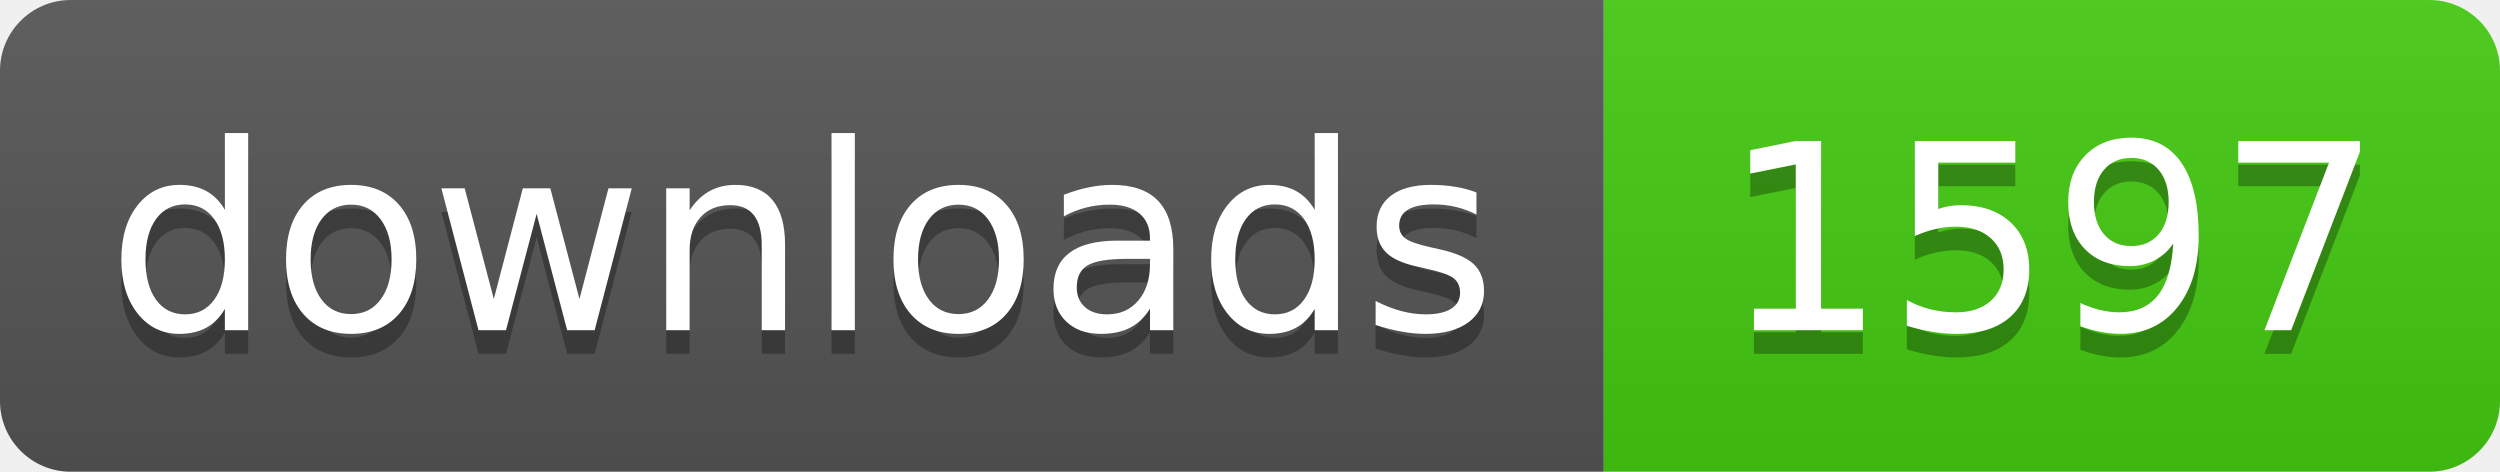
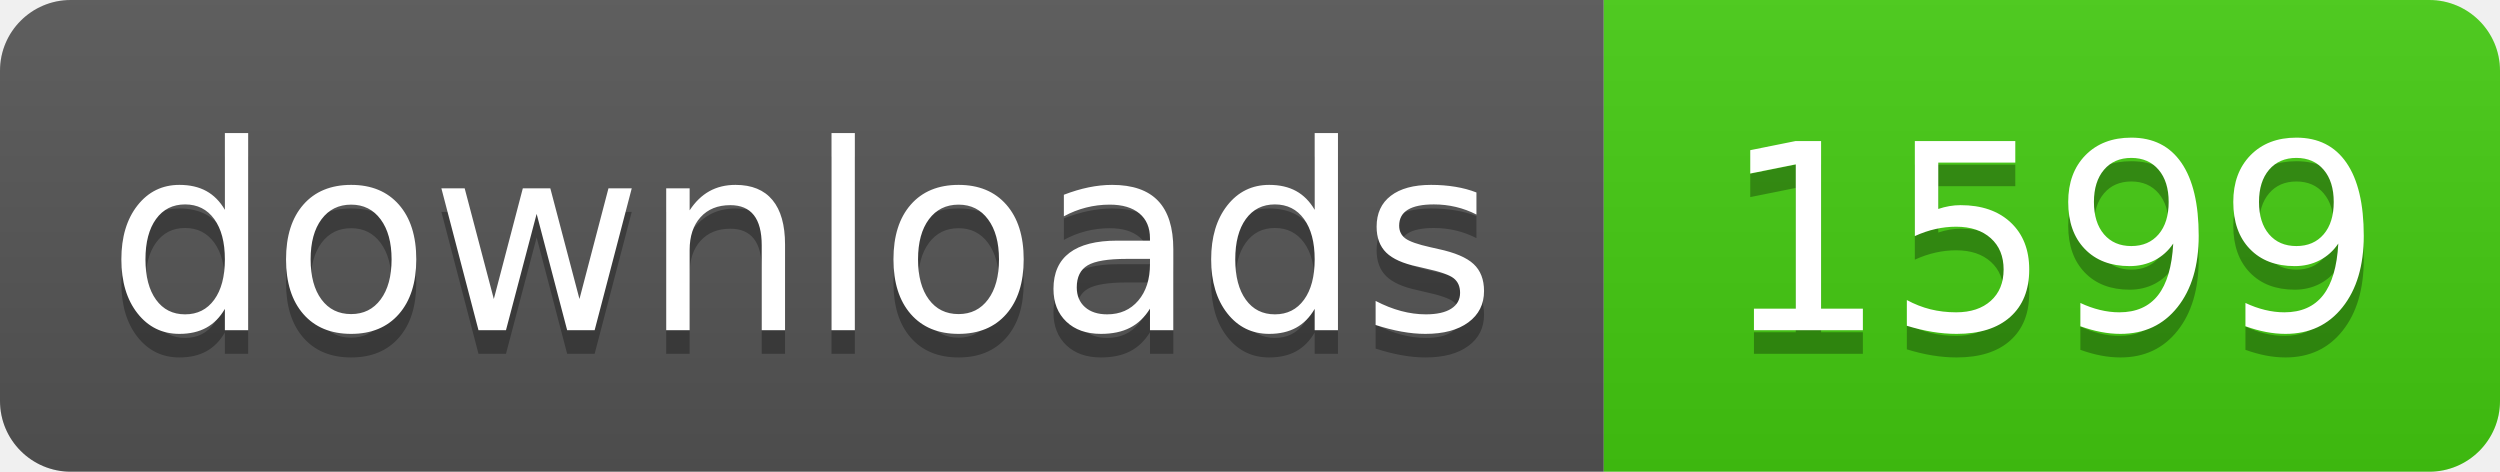
- <svg xmlns="http://www.w3.org/2000/svg" width="106" height="20" role="img" aria-label="downloads: 1597">
+ <svg xmlns="http://www.w3.org/2000/svg" width="106" height="20" role="img" aria-label="downloads: 1599">
  <linearGradient id="s" x2="0" y2="100%">
    <stop offset="0" stop-color="#bbb" stop-opacity=".1" />
    <stop offset="1" stop-opacity=".1" />
  </linearGradient>
  <clipPath id="r">
    <rect width="106" height="20" rx="3" fill="#fff" />
  </clipPath>
  <g clip-path="url(#r)">
    <rect width="68" height="20" fill="#555" />
    <rect x="68" width="38" height="20" fill="#4c1" />
    <rect width="106" height="20" fill="url(#s)" />
  </g>
  <g fill="#fff" text-anchor="middle" font-family="Verdana,Geneva,DejaVu Sans,sans-serif" text-rendering="geometricPrecision" font-size="110">
    <text aria-hidden="true" x="340" y="150" fill="#010101" fill-opacity=".3" transform="scale(.1)" textLength="560">downloads</text>
    <text x="340" y="140" transform="scale(.1)" fill="#fff" textLength="560">downloads</text>
-     <text aria-hidden="true" x="870" y="150" fill="#010101" fill-opacity=".3" transform="scale(.1)" textLength="260">1597</text>
-     <text x="870" y="140" transform="scale(.1)" fill="#fff" textLength="260">1597</text>
+     <text aria-hidden="true" x="870" y="150" fill="#010101" fill-opacity=".3" transform="scale(.1)" textLength="260">1599</text>
+     <text x="870" y="140" transform="scale(.1)" fill="#fff" textLength="260">1599</text>
  </g>
</svg>
